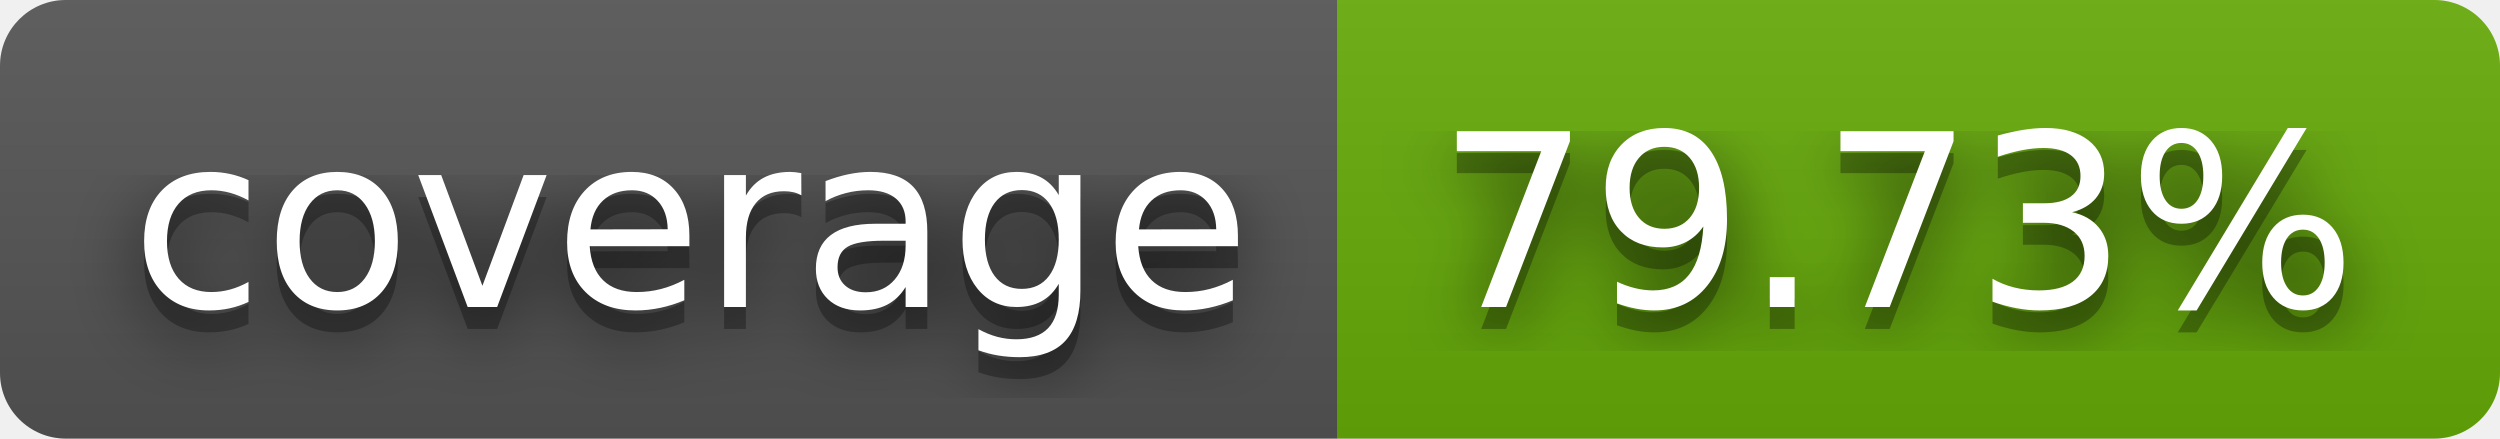
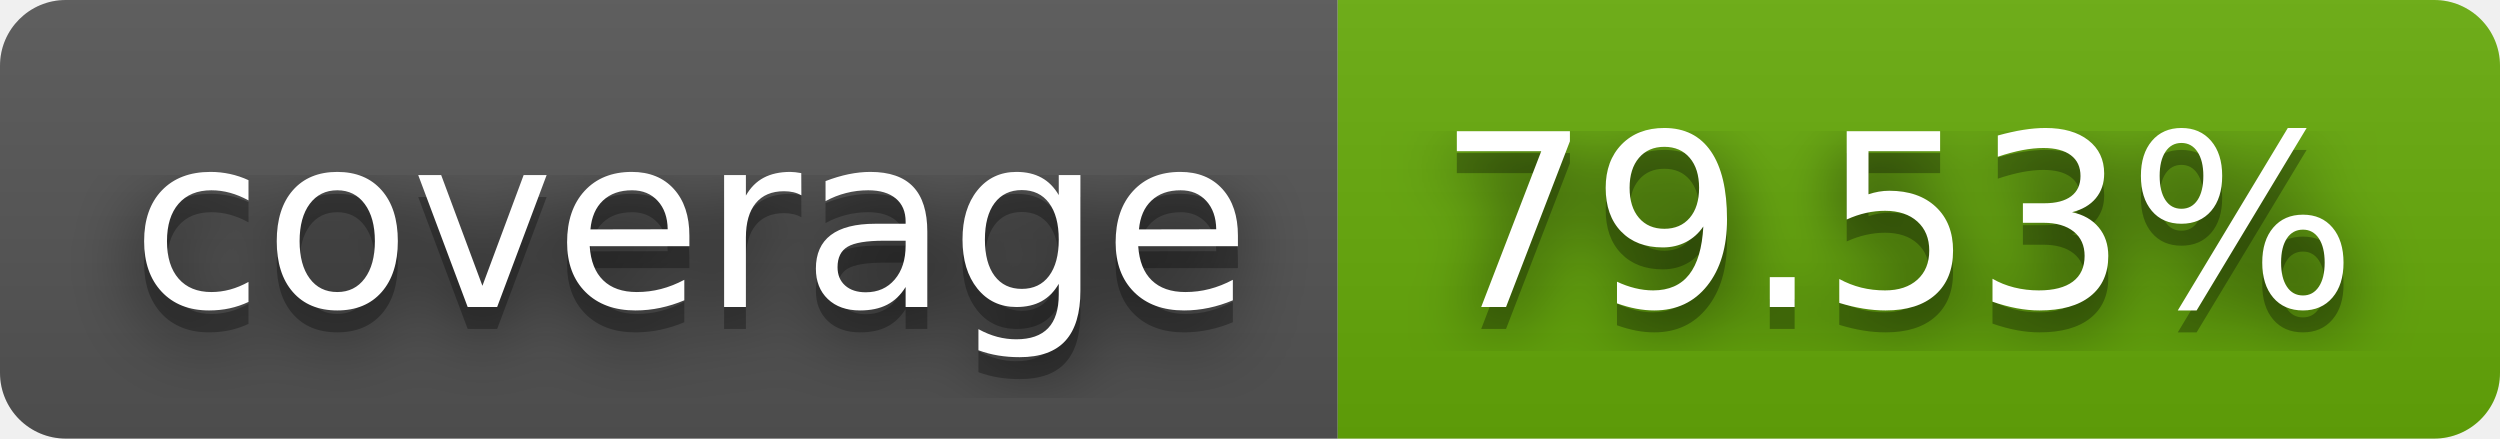
- <svg xmlns="http://www.w3.org/2000/svg" width="114" height="20" role="img" aria-label="coverage: 79.73%">
+ <svg xmlns="http://www.w3.org/2000/svg" width="114" height="20" role="img" aria-label="coverage: 79.53%">
  <filter id="blur">
    <feGaussianBlur stdDeviation="16" />
  </filter>
  <linearGradient id="s" x2="0" y2="100%">
    <stop offset="0" stop-color="#bbb" stop-opacity=".1" />
    <stop offset="1" stop-opacity=".1" />
  </linearGradient>
  <clipPath id="r">
    <rect width="114" height="20" rx="3" />
  </clipPath>
  <g clip-path="url(#r)">
    <rect width="61" height="20" fill="#555" />
    <rect x="61" width="53" height="20" fill="#67ac09" />
    <rect width="114" height="20" fill="url(#s)" />
  </g>
  <g fill="#fff" text-anchor="middle" font-family="Verdana,Geneva,DejaVu Sans,sans-serif" text-rendering="geometricPrecision" font-size="110">
    <g transform="scale(.1)">
      <g aria-hidden="true" fill="#010101">
        <text x="315" y="150" fill-opacity=".8" filter="url(#blur)" textLength="510">coverage</text>
        <text x="315" y="150" fill-opacity=".3" textLength="510">coverage</text>
      </g>
      <text x="315" y="140" textLength="510">coverage</text>
    </g>
    <g transform="scale(.1)">
      <g aria-hidden="true" fill="#010101">
-         <text x="865" y="150" fill-opacity=".8" filter="url(#blur)" textLength="430">79.73%</text>
-         <text x="865" y="150" fill-opacity=".3" textLength="430">79.73%</text>
+         <text x="865" y="150" fill-opacity=".8" filter="url(#blur)" textLength="430">79.53%</text>
+         <text x="865" y="150" fill-opacity=".3" textLength="430">79.53%</text>
      </g>
-       <text x="865" y="140" textLength="430">79.73%</text>
+       <text x="865" y="140" textLength="430">79.53%</text>
    </g>
  </g>
</svg>
